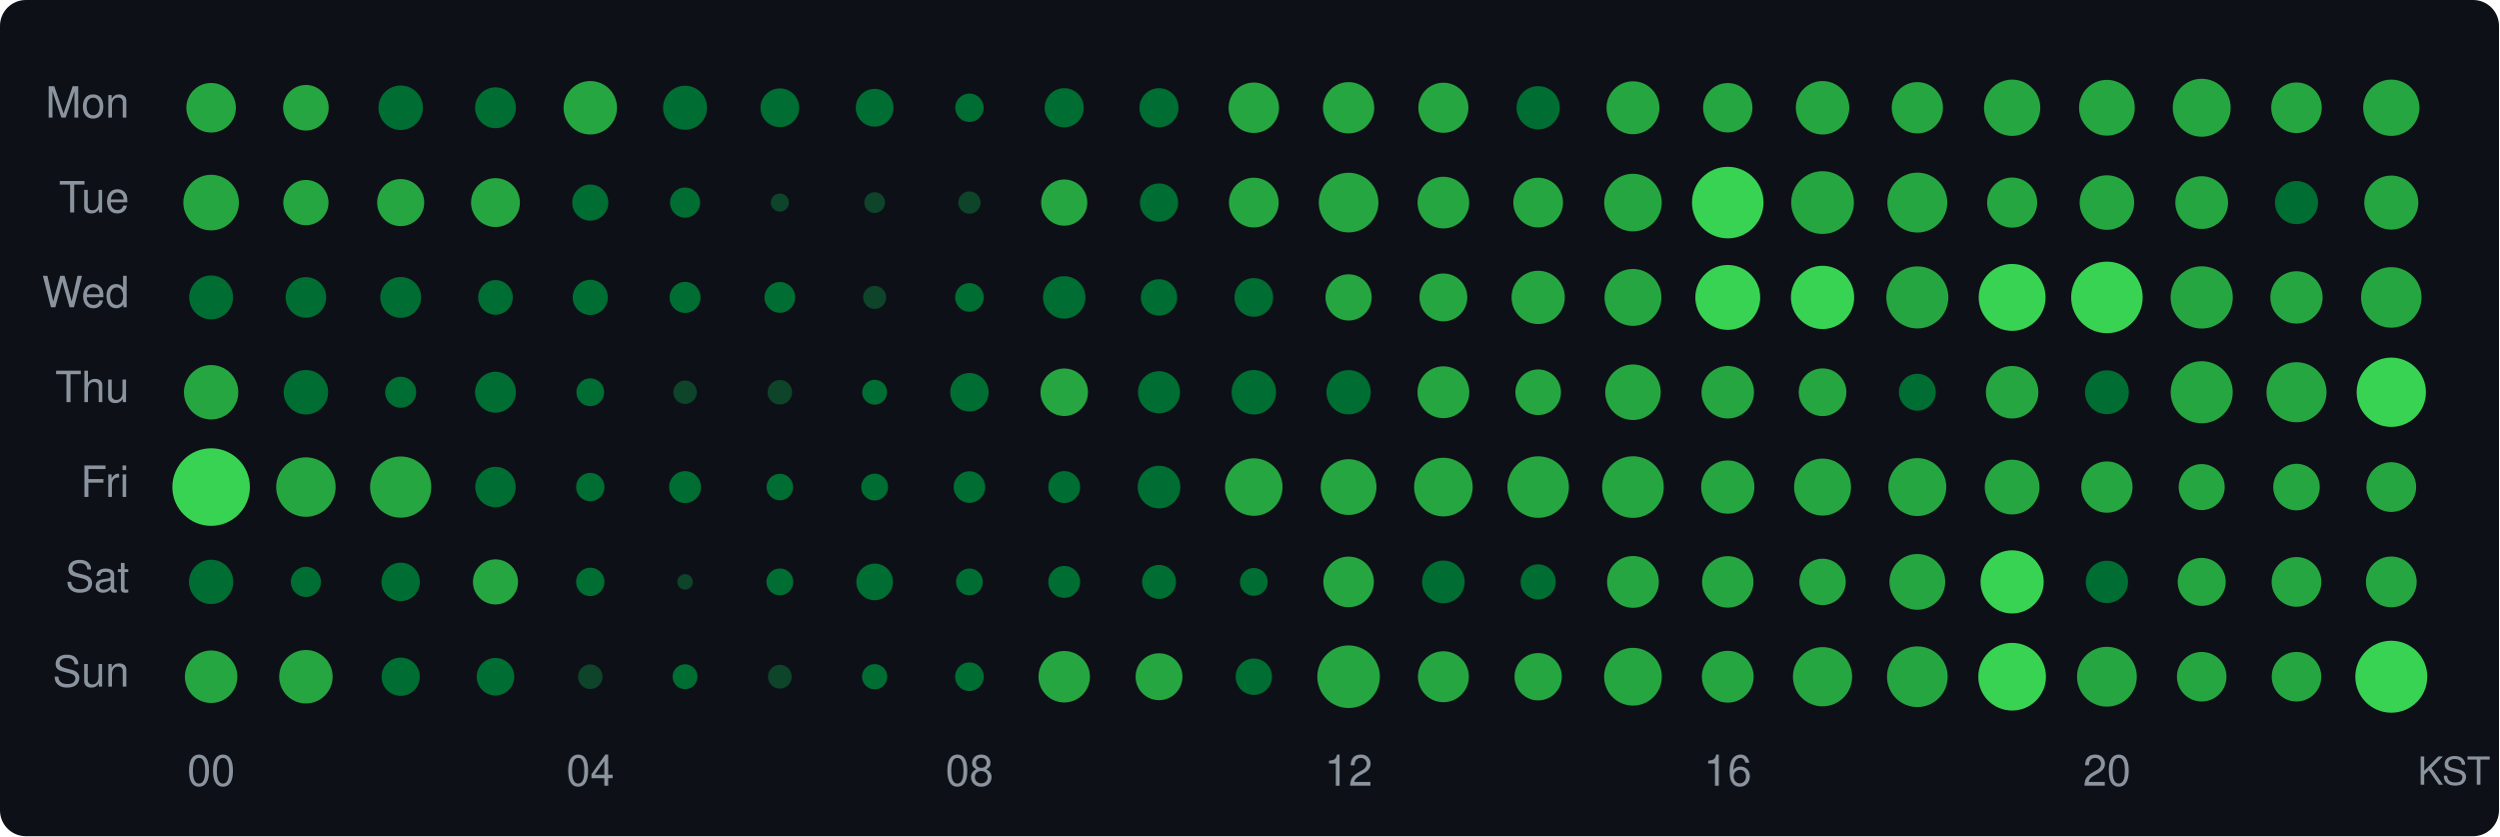
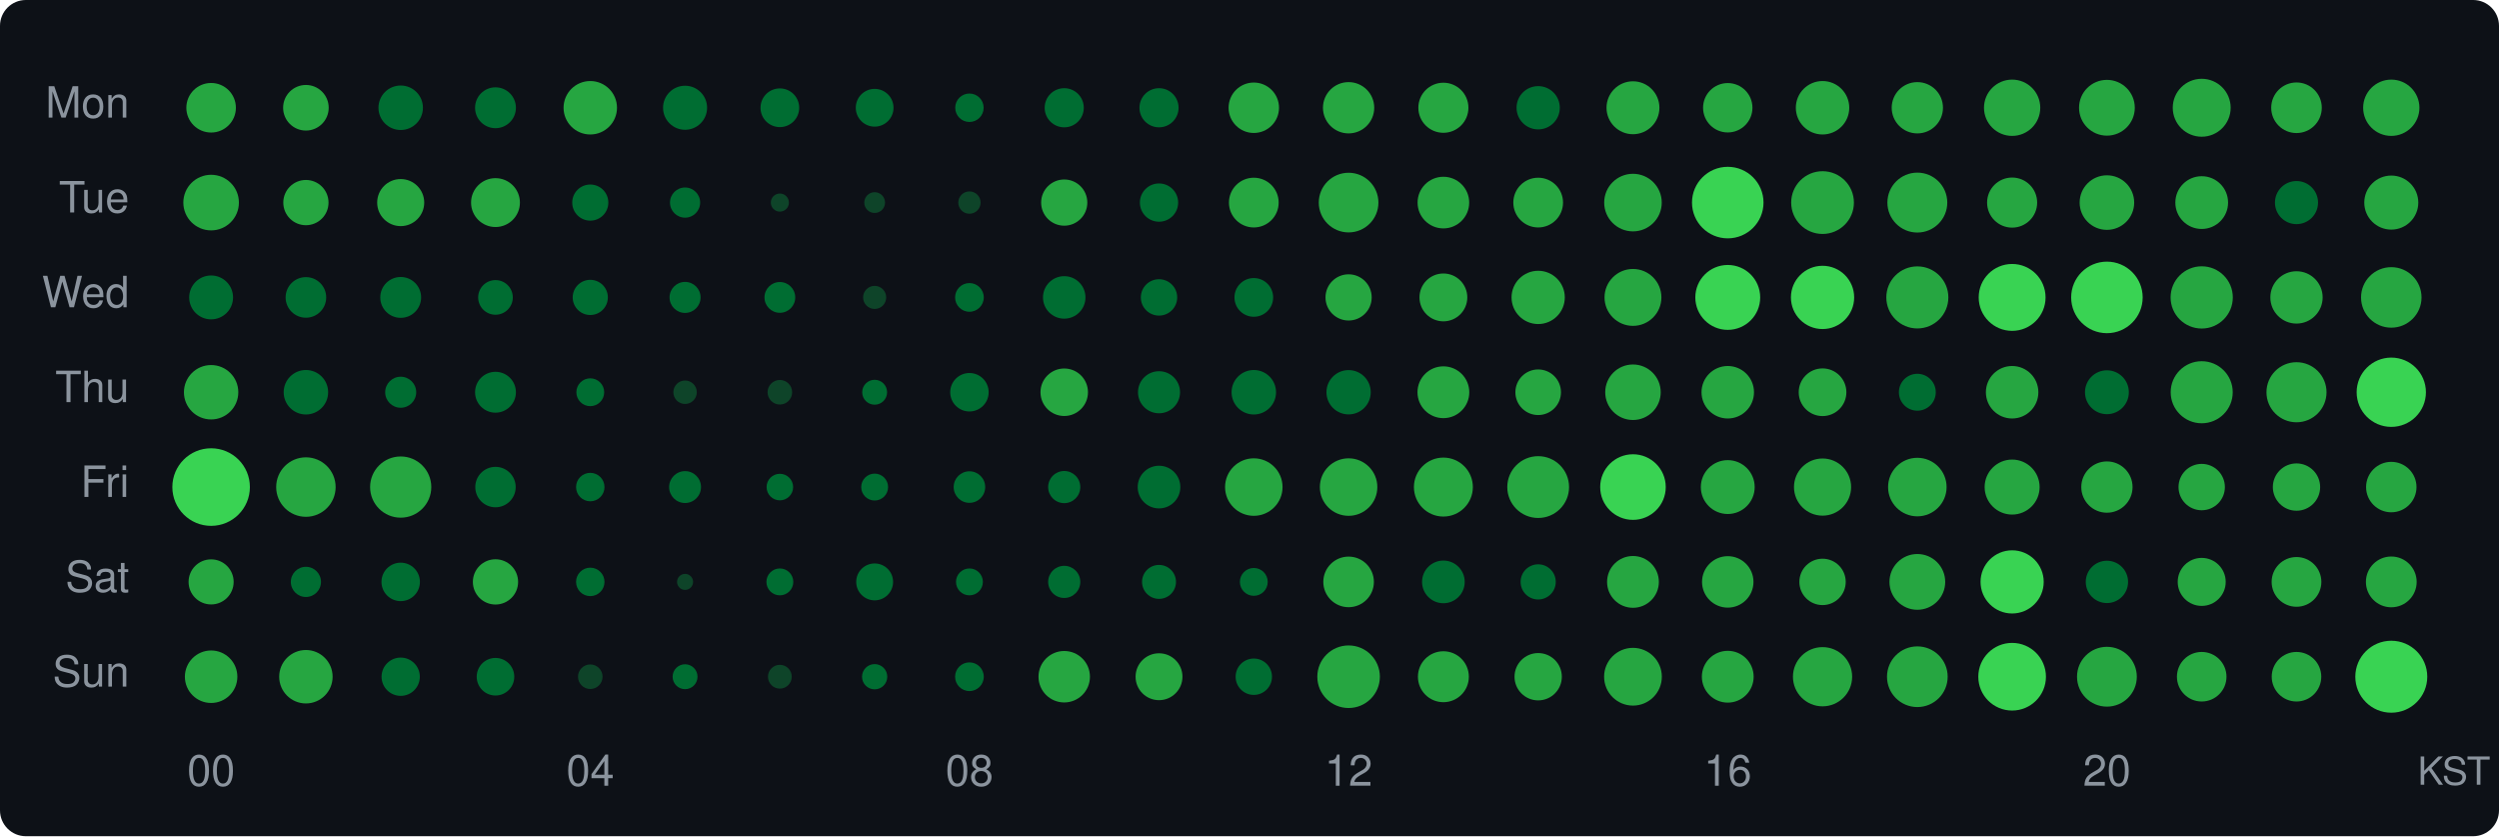
<svg xmlns="http://www.w3.org/2000/svg" width="580" height="194" viewBox="0 0 580 194">
  <style>text { dominant-baseline: central; }</style>
  <rect width="100%" height="100%" rx="6" fill="#0d1117" />
  <text x="30" y="25" text-anchor="end" fill="#8b949e" font-size="10" font-family="Segoe UI,Helvetica,Arial,sans-serif">Mon</text>
  <text x="30" y="47" text-anchor="end" fill="#8b949e" font-size="10" font-family="Segoe UI,Helvetica,Arial,sans-serif">Tue</text>
  <text x="30" y="69" text-anchor="end" fill="#8b949e" font-size="10" font-family="Segoe UI,Helvetica,Arial,sans-serif">Wed</text>
  <text x="30" y="91" text-anchor="end" fill="#8b949e" font-size="10" font-family="Segoe UI,Helvetica,Arial,sans-serif">Thu</text>
  <text x="30" y="113" text-anchor="end" fill="#8b949e" font-size="10" font-family="Segoe UI,Helvetica,Arial,sans-serif">Fri</text>
  <text x="30" y="135" text-anchor="end" fill="#8b949e" font-size="10" font-family="Segoe UI,Helvetica,Arial,sans-serif">Sat</text>
  <text x="30" y="157" text-anchor="end" fill="#8b949e" font-size="10" font-family="Segoe UI,Helvetica,Arial,sans-serif">Sun</text>
  <circle cx="49" cy="25" r="5.75" fill="#26a641" />
  <circle cx="71" cy="25" r="5.29" fill="#26a641" />
  <circle cx="93" cy="25" r="5.16" fill="#006d32" />
  <circle cx="115" cy="25" r="4.74" fill="#006d32" />
  <circle cx="137" cy="25" r="6.20" fill="#26a641" />
  <circle cx="159" cy="25" r="5.11" fill="#006d32" />
  <circle cx="181" cy="25" r="4.49" fill="#006d32" />
  <circle cx="203" cy="25" r="4.38" fill="#006d32" />
  <circle cx="225" cy="25" r="3.30" fill="#006d32" />
  <circle cx="247" cy="25" r="4.54" fill="#006d32" />
  <circle cx="269" cy="25" r="4.54" fill="#006d32" />
  <circle cx="291" cy="25" r="5.85" fill="#26a641" />
  <circle cx="313" cy="25" r="5.95" fill="#26a641" />
  <circle cx="335" cy="25" r="5.81" fill="#26a641" />
  <circle cx="357" cy="25" r="5.02" fill="#006d32" />
  <circle cx="379" cy="25" r="6.14" fill="#26a641" />
  <circle cx="401" cy="25" r="5.73" fill="#26a641" />
  <circle cx="423" cy="25" r="6.20" fill="#26a641" />
  <circle cx="445" cy="25" r="5.95" fill="#26a641" />
  <circle cx="467" cy="25" r="6.53" fill="#26a641" />
  <circle cx="489" cy="25" r="6.47" fill="#26a641" />
  <circle cx="511" cy="25" r="6.72" fill="#26a641" />
  <circle cx="533" cy="25" r="5.87" fill="#26a641" />
  <circle cx="555" cy="25" r="6.53" fill="#26a641" />
  <circle cx="49" cy="47" r="6.45" fill="#26a641" />
  <circle cx="71" cy="47" r="5.25" fill="#26a641" />
  <circle cx="93" cy="47" r="5.46" fill="#26a641" />
  <circle cx="115" cy="47" r="5.67" fill="#26a641" />
  <circle cx="137" cy="47" r="4.19" fill="#006d32" />
  <circle cx="159" cy="47" r="3.50" fill="#006d32" />
  <circle cx="181" cy="47" r="2.10" fill="#0e4429" />
  <circle cx="203" cy="47" r="2.41" fill="#0e4429" />
  <circle cx="225" cy="47" r="2.59" fill="#0e4429" />
  <circle cx="247" cy="47" r="5.36" fill="#26a641" />
  <circle cx="269" cy="47" r="4.44" fill="#006d32" />
  <circle cx="291" cy="47" r="5.77" fill="#26a641" />
  <circle cx="313" cy="47" r="6.92" fill="#26a641" />
  <circle cx="335" cy="47" r="5.99" fill="#26a641" />
  <circle cx="357" cy="47" r="5.77" fill="#26a641" />
  <circle cx="379" cy="47" r="6.68" fill="#26a641" />
  <circle cx="401" cy="47" r="8.30" fill="#39d353" />
  <circle cx="423" cy="47" r="7.28" fill="#26a641" />
  <circle cx="445" cy="47" r="6.95" fill="#26a641" />
  <circle cx="467" cy="47" r="5.81" fill="#26a641" />
  <circle cx="489" cy="47" r="6.33" fill="#26a641" />
  <circle cx="511" cy="47" r="6.12" fill="#26a641" />
  <circle cx="533" cy="47" r="5.00" fill="#006d32" />
  <circle cx="555" cy="47" r="6.27" fill="#26a641" />
  <circle cx="49" cy="69" r="5.09" fill="#006d32" />
  <circle cx="71" cy="69" r="4.71" fill="#006d32" />
  <circle cx="93" cy="69" r="4.74" fill="#006d32" />
  <circle cx="115" cy="69" r="4.02" fill="#006d32" />
  <circle cx="137" cy="69" r="4.08" fill="#006d32" />
  <circle cx="159" cy="69" r="3.60" fill="#006d32" />
  <circle cx="181" cy="69" r="3.57" fill="#006d32" />
  <circle cx="203" cy="69" r="2.68" fill="#0e4429" />
  <circle cx="225" cy="69" r="3.33" fill="#006d32" />
  <circle cx="247" cy="69" r="4.93" fill="#006d32" />
  <circle cx="269" cy="69" r="4.22" fill="#006d32" />
  <circle cx="291" cy="69" r="4.49" fill="#006d32" />
  <circle cx="313" cy="69" r="5.36" fill="#26a641" />
  <circle cx="335" cy="69" r="5.55" fill="#26a641" />
  <circle cx="357" cy="69" r="6.18" fill="#26a641" />
  <circle cx="379" cy="69" r="6.60" fill="#26a641" />
  <circle cx="401" cy="69" r="7.53" fill="#39d353" />
  <circle cx="423" cy="69" r="7.34" fill="#39d353" />
  <circle cx="445" cy="69" r="7.20" fill="#26a641" />
  <circle cx="467" cy="69" r="7.76" fill="#39d353" />
  <circle cx="489" cy="69" r="8.30" fill="#39d353" />
  <circle cx="511" cy="69" r="7.22" fill="#26a641" />
  <circle cx="533" cy="69" r="6.07" fill="#26a641" />
  <circle cx="555" cy="69" r="7.02" fill="#26a641" />
  <circle cx="49" cy="91" r="6.31" fill="#26a641" />
  <circle cx="71" cy="91" r="5.16" fill="#006d32" />
  <circle cx="93" cy="91" r="3.60" fill="#006d32" />
  <circle cx="115" cy="91" r="4.74" fill="#006d32" />
  <circle cx="137" cy="91" r="3.23" fill="#006d32" />
  <circle cx="159" cy="91" r="2.72" fill="#0e4429" />
  <circle cx="181" cy="91" r="2.85" fill="#0e4429" />
  <circle cx="203" cy="91" r="2.89" fill="#006d32" />
  <circle cx="225" cy="91" r="4.46" fill="#006d32" />
  <circle cx="247" cy="91" r="5.51" fill="#26a641" />
  <circle cx="269" cy="91" r="4.88" fill="#006d32" />
  <circle cx="291" cy="91" r="5.16" fill="#006d32" />
  <circle cx="313" cy="91" r="5.14" fill="#006d32" />
  <circle cx="335" cy="91" r="6.01" fill="#26a641" />
  <circle cx="357" cy="91" r="5.29" fill="#26a641" />
  <circle cx="379" cy="91" r="6.44" fill="#26a641" />
  <circle cx="401" cy="91" r="6.09" fill="#26a641" />
  <circle cx="423" cy="91" r="5.53" fill="#26a641" />
  <circle cx="445" cy="91" r="4.28" fill="#006d32" />
  <circle cx="467" cy="91" r="6.09" fill="#26a641" />
  <circle cx="489" cy="91" r="5.09" fill="#006d32" />
  <circle cx="511" cy="91" r="7.20" fill="#26a641" />
  <circle cx="533" cy="91" r="6.97" fill="#26a641" />
  <circle cx="555" cy="91" r="8.04" fill="#39d353" />
  <circle cx="49" cy="113" r="9.00" fill="#39d353" />
  <circle cx="71" cy="113" r="6.90" fill="#26a641" />
  <circle cx="93" cy="113" r="7.10" fill="#26a641" />
  <circle cx="115" cy="113" r="4.69" fill="#006d32" />
  <circle cx="137" cy="113" r="3.30" fill="#006d32" />
  <circle cx="159" cy="113" r="3.70" fill="#006d32" />
  <circle cx="181" cy="113" r="3.08" fill="#006d32" />
  <circle cx="203" cy="113" r="3.12" fill="#006d32" />
  <circle cx="225" cy="113" r="3.66" fill="#006d32" />
-   <circle cx="247" cy="113" r="3.70" fill="#006d32" />
+   <circle cx="247" cy="113" r="3.73" fill="#006d32" />
  <circle cx="269" cy="113" r="4.95" fill="#006d32" />
  <circle cx="291" cy="113" r="6.67" fill="#26a641" />
-   <circle cx="313" cy="113" r="6.47" fill="#26a641" />
-   <circle cx="335" cy="113" r="6.80" fill="#26a641" />
-   <circle cx="357" cy="113" r="7.14" fill="#26a641" />
-   <circle cx="379" cy="113" r="7.15" fill="#26a641" />
-   <circle cx="401" cy="113" r="6.18" fill="#26a641" />
-   <circle cx="423" cy="113" r="6.61" fill="#26a641" />
-   <circle cx="445" cy="113" r="6.72" fill="#26a641" />
-   <circle cx="467" cy="113" r="6.35" fill="#26a641" />
+   <circle cx="313" cy="113" r="6.67" fill="#26a641" />
+   <circle cx="335" cy="113" r="6.84" fill="#26a641" />
+   <circle cx="357" cy="113" r="7.17" fill="#26a641" />
+   <circle cx="379" cy="113" r="7.61" fill="#39d353" />
+   <circle cx="401" cy="113" r="6.25" fill="#26a641" />
+   <circle cx="423" cy="113" r="6.63" fill="#26a641" />
+   <circle cx="445" cy="113" r="6.79" fill="#26a641" />
+   <circle cx="467" cy="113" r="6.38" fill="#26a641" />
  <circle cx="489" cy="113" r="5.95" fill="#26a641" />
-   <circle cx="511" cy="113" r="5.34" fill="#26a641" />
-   <circle cx="533" cy="113" r="5.40" fill="#26a641" />
-   <circle cx="555" cy="113" r="5.77" fill="#26a641" />
-   <circle cx="49" cy="135" r="5.14" fill="#006d32" />
+   <circle cx="511" cy="113" r="5.38" fill="#26a641" />
+   <circle cx="533" cy="113" r="5.49" fill="#26a641" />
+   <circle cx="555" cy="113" r="5.85" fill="#26a641" />
+   <circle cx="49" cy="135" r="5.23" fill="#26a641" />
  <circle cx="71" cy="135" r="3.50" fill="#006d32" />
  <circle cx="93" cy="135" r="4.46" fill="#006d32" />
-   <circle cx="115" cy="135" r="5.23" fill="#26a641" />
+   <circle cx="115" cy="135" r="5.25" fill="#26a641" />
  <circle cx="137" cy="135" r="3.30" fill="#006d32" />
-   <circle cx="159" cy="135" r="1.80" fill="#0e4429" />
+   <circle cx="159" cy="135" r="1.86" fill="#0e4429" />
  <circle cx="181" cy="135" r="3.12" fill="#006d32" />
-   <circle cx="203" cy="135" r="4.25" fill="#006d32" />
+   <circle cx="203" cy="135" r="4.28" fill="#006d32" />
  <circle cx="225" cy="135" r="3.12" fill="#006d32" />
-   <circle cx="247" cy="135" r="3.70" fill="#006d32" />
+   <circle cx="247" cy="135" r="3.73" fill="#006d32" />
  <circle cx="269" cy="135" r="3.94" fill="#006d32" />
  <circle cx="291" cy="135" r="3.23" fill="#006d32" />
  <circle cx="313" cy="135" r="5.87" fill="#26a641" />
  <circle cx="335" cy="135" r="4.95" fill="#006d32" />
  <circle cx="357" cy="135" r="4.08" fill="#006d32" />
  <circle cx="379" cy="135" r="6.01" fill="#26a641" />
  <circle cx="401" cy="135" r="5.97" fill="#26a641" />
  <circle cx="423" cy="135" r="5.38" fill="#26a641" />
  <circle cx="445" cy="135" r="6.47" fill="#26a641" />
  <circle cx="467" cy="135" r="7.33" fill="#39d353" />
  <circle cx="489" cy="135" r="4.91" fill="#006d32" />
  <circle cx="511" cy="135" r="5.57" fill="#26a641" />
  <circle cx="533" cy="135" r="5.77" fill="#26a641" />
  <circle cx="555" cy="135" r="5.89" fill="#26a641" />
  <circle cx="49" cy="157" r="6.09" fill="#26a641" />
  <circle cx="71" cy="157" r="6.20" fill="#26a641" />
  <circle cx="93" cy="157" r="4.44" fill="#006d32" />
  <circle cx="115" cy="157" r="4.36" fill="#006d32" />
  <circle cx="137" cy="157" r="2.85" fill="#0e4429" />
  <circle cx="159" cy="157" r="2.89" fill="#006d32" />
  <circle cx="181" cy="157" r="2.76" fill="#0e4429" />
  <circle cx="203" cy="157" r="2.93" fill="#006d32" />
  <circle cx="225" cy="157" r="3.33" fill="#006d32" />
  <circle cx="247" cy="157" r="5.97" fill="#26a641" />
  <circle cx="269" cy="157" r="5.44" fill="#26a641" />
  <circle cx="291" cy="157" r="4.22" fill="#006d32" />
  <circle cx="313" cy="157" r="7.26" fill="#26a641" />
  <circle cx="335" cy="157" r="5.91" fill="#26a641" />
  <circle cx="357" cy="157" r="5.49" fill="#26a641" />
  <circle cx="379" cy="157" r="6.70" fill="#26a641" />
  <circle cx="401" cy="157" r="6.01" fill="#26a641" />
  <circle cx="423" cy="157" r="6.87" fill="#26a641" />
  <circle cx="445" cy="157" r="7.04" fill="#26a641" />
  <circle cx="467" cy="157" r="7.85" fill="#39d353" />
  <circle cx="489" cy="157" r="6.94" fill="#26a641" />
  <circle cx="511" cy="157" r="5.75" fill="#26a641" />
  <circle cx="533" cy="157" r="5.75" fill="#26a641" />
  <circle cx="555" cy="157" r="8.35" fill="#39d353" />
  <text x="49" y="180" text-anchor="middle" fill="#8b949e" font-size="10" font-family="Segoe UI,Helvetica,Arial,sans-serif">00</text>
  <text x="137" y="180" text-anchor="middle" fill="#8b949e" font-size="10" font-family="Segoe UI,Helvetica,Arial,sans-serif">04</text>
  <text x="225" y="180" text-anchor="middle" fill="#8b949e" font-size="10" font-family="Segoe UI,Helvetica,Arial,sans-serif">08</text>
  <text x="313" y="180" text-anchor="middle" fill="#8b949e" font-size="10" font-family="Segoe UI,Helvetica,Arial,sans-serif">12</text>
  <text x="401" y="180" text-anchor="middle" fill="#8b949e" font-size="10" font-family="Segoe UI,Helvetica,Arial,sans-serif">16</text>
  <text x="489" y="180" text-anchor="middle" fill="#8b949e" font-size="10" font-family="Segoe UI,Helvetica,Arial,sans-serif">20</text>
  <text x="578" y="180" text-anchor="end" fill="#8b949e" font-size="9" font-family="Segoe UI,Helvetica,Arial,sans-serif">KST</text>
</svg>
